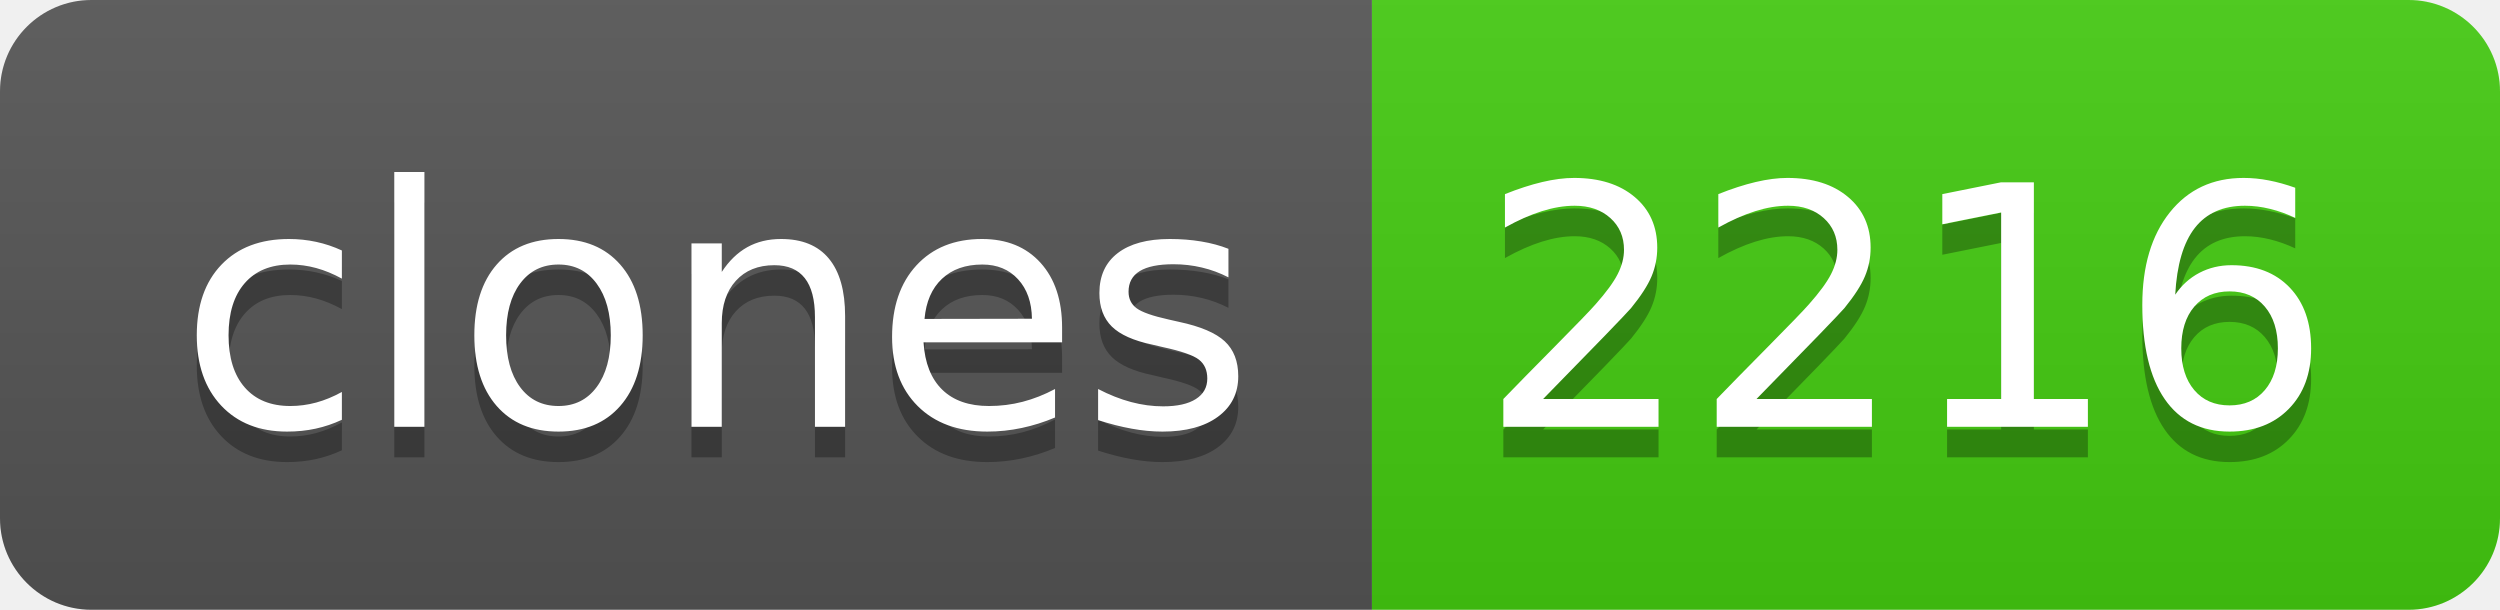
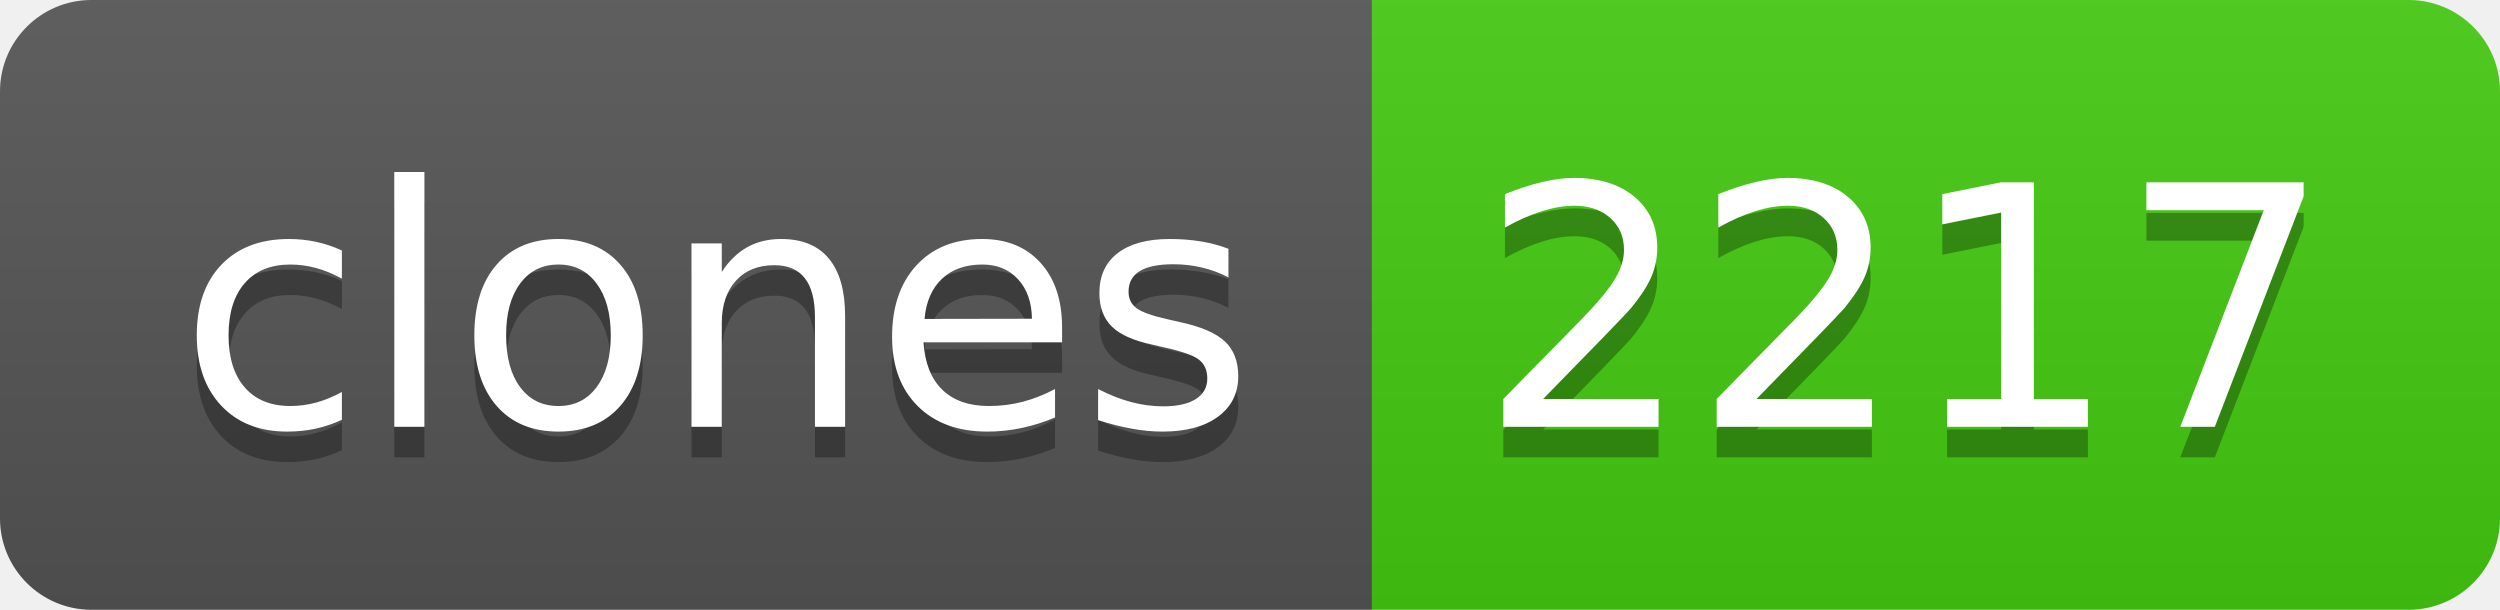
- <svg xmlns="http://www.w3.org/2000/svg" width="82" height="20" role="img" aria-label="clones: 2216">
+ <svg xmlns="http://www.w3.org/2000/svg" width="82" height="20" role="img" aria-label="clones: 2217">
  <linearGradient id="s" x2="0" y2="100%">
    <stop offset="0" stop-color="#bbb" stop-opacity=".1" />
    <stop offset="1" stop-opacity=".1" />
  </linearGradient>
  <clipPath id="r">
    <rect width="82" height="20" rx="3" fill="#fff" />
  </clipPath>
  <g clip-path="url(#r)">
    <rect width="45" height="20" fill="#555" />
    <rect x="45" width="37" height="20" fill="#4c1" />
    <rect width="82" height="20" fill="url(#s)" />
  </g>
  <g fill="#fff" text-anchor="middle" font-family="Verdana,Geneva,DejaVu Sans,sans-serif" text-rendering="geometricPrecision" font-size="110">
    <text aria-hidden="true" x="235" y="150" fill="#010101" fill-opacity=".3" transform="scale(.1)" textLength="350">clones</text>
    <text x="235" y="140" transform="scale(.1)" fill="#fff" textLength="350">clones</text>
-     <text aria-hidden="true" x="625" y="150" fill="#010101" fill-opacity=".3" transform="scale(.1)" textLength="270">2216</text>
-     <text x="625" y="140" transform="scale(.1)" fill="#fff" textLength="270">2216</text>
+     <text aria-hidden="true" x="625" y="150" fill="#010101" fill-opacity=".3" transform="scale(.1)" textLength="270">2217</text>
+     <text x="625" y="140" transform="scale(.1)" fill="#fff" textLength="270">2217</text>
  </g>
</svg>
